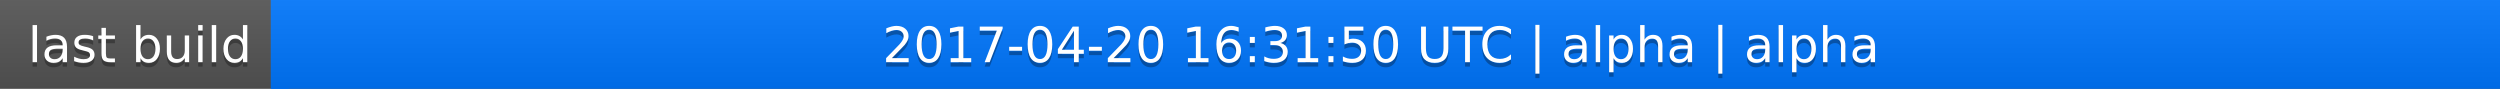
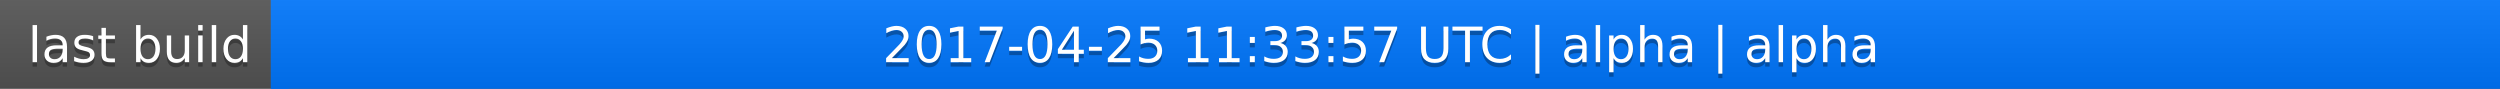
<svg xmlns="http://www.w3.org/2000/svg" width="563" height="20">
  <linearGradient id="a" x2="0" y2="100%">
    <stop offset="0" stop-color="#bbb" stop-opacity=".1" />
    <stop offset="1" stop-opacity=".1" />
  </linearGradient>
  <rect rx="0" width="563" height="20" fill="#555" />
  <rect rx="0" x="61" width="502" height="20" fill="#07f" />
  <path fill="#07f" d="M61 0h4v20h-4z" />
  <rect rx="0" width="563" height="20" fill="url(#a)" />
  <g fill="#fff" text-anchor="middle" font-family="DejaVu Sans,Verdana,Geneva,sans-serif" font-size="11">
    <text x="31.5" y="15" fill="#010101" fill-opacity=".3">last build</text>
    <text x="31.5" y="14">last build</text>
-     <text x="311" y="15" fill="#010101" fill-opacity=".3">2017-04-20 16:31:50 UTC | alpha | alpha</text>
-     <text x="311" y="14">2017-04-20 16:31:50 UTC | alpha | alpha</text>
+     <text x="311" y="15" fill="#010101" fill-opacity=".3">2017-04-25 11:33:57 UTC | alpha | alpha</text>
+     <text x="311" y="14">2017-04-25 11:33:57 UTC | alpha | alpha</text>
  </g>
</svg>
